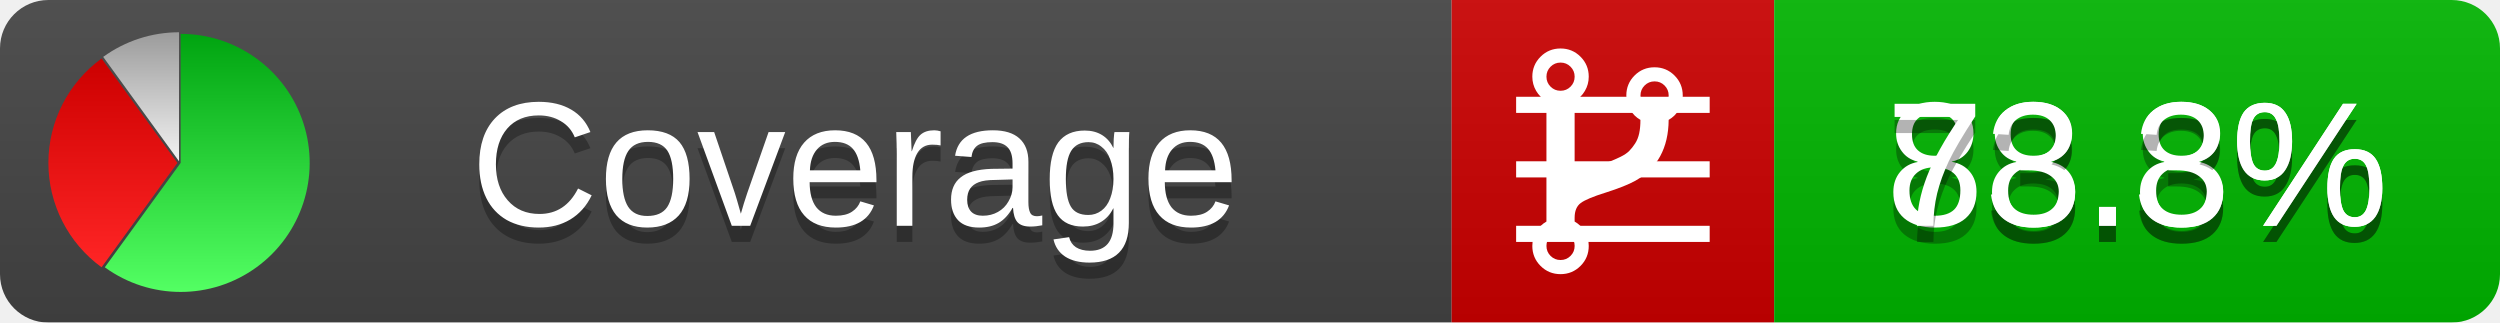
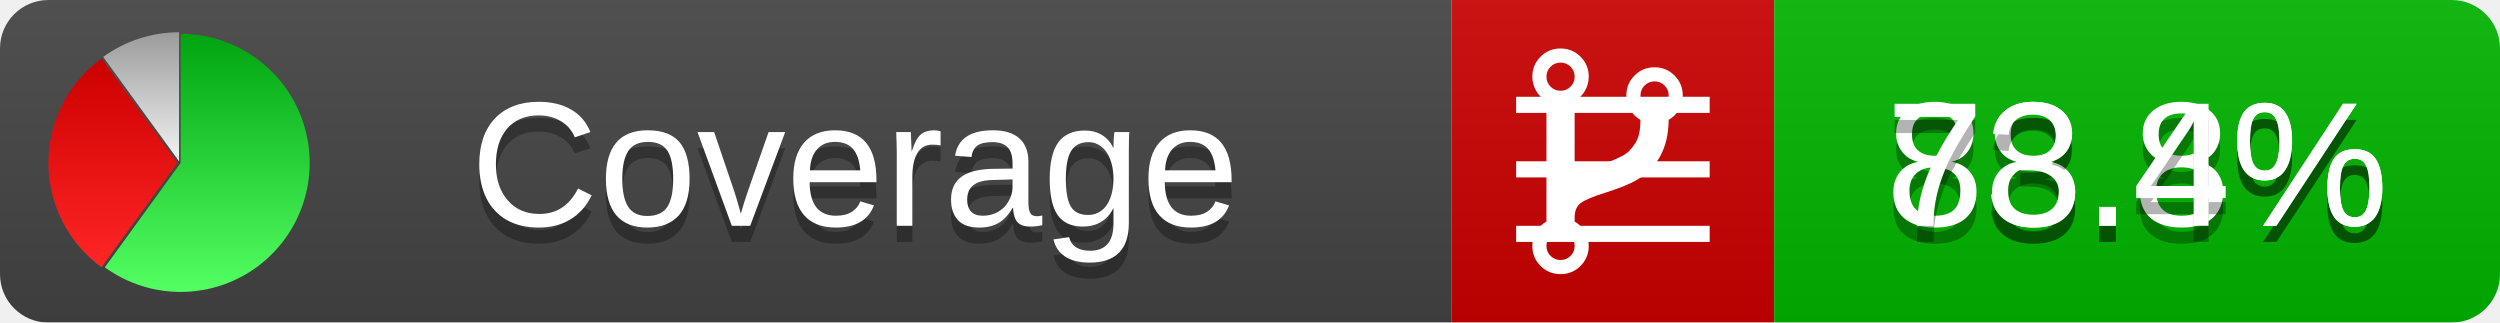
<svg xmlns="http://www.w3.org/2000/svg" xmlns:xlink="http://www.w3.org/1999/xlink" width="155" height="20">
  <style type="text/css">
          
            @keyframes fadeout {
              0 % { visibility: visible; opacity: 1; }
              40% { visibility: visible; opacity: 1; }
              50% { visibility: hidden; opacity: 0; }
              90% { visibility: hidden; opacity: 0; }
              100% { visibility: visible; opacity: 1; }
            }
            @keyframes fadein {
              0% { visibility: hidden; opacity: 0; }
              40% { visibility: hidden; opacity: 0; }
              50% { visibility: visible; opacity: 1; }
              90% { visibility: visible; opacity: 1; }
              100% { visibility: hidden; opacity: 0; }
            }
            .linecoverage {
                animation-duration: 10s;
                animation-name: fadeout;
                animation-iteration-count: infinite;
            }
            .branchcoverage {
                animation-duration: 10s;
                animation-name: fadein;
                animation-iteration-count: infinite;
            }
          
    </style>
  <defs>
    <linearGradient id="gradient" x2="0" y2="100%">
      <stop offset="0" stop-color="#bbb" stop-opacity=".1" />
      <stop offset="1" stop-opacity=".1" />
    </linearGradient>
    <linearGradient id="green" x2="0" y2="100%">
      <stop offset="0" stop-color="#00A410" />
      <stop offset="1" stop-color="#53FF63" />
    </linearGradient>
    <linearGradient id="red" x2="0" y2="100%">
      <stop offset="0" stop-color="#C00" />
      <stop offset="1" stop-color="#FF2525" />
    </linearGradient>
    <linearGradient id="gray" x2="0" y2="100%">
      <stop offset="0" stop-color="#9B9B9B" />
      <stop offset="1" stop-color="#F3F3F3" />
    </linearGradient>
    <mask id="mask">
      <rect width="155" height="20" rx="3" fill="#fff" />
    </mask>
    <g id="icon">
      <path style="fill:url(#green);" d="M205,202.5 l0,-200 a200,200 0 1,1 -117.558,361.803 z" />
      <path style="fill:url(#red);" d="M200,202.5 l-117.558,161.803 a200,200 0 0,1 0,-323.607 z" />
      <path style="fill:url(#gray);" d="M202.5,200 l-117.558,-161.803 a200,200 0 0,1 117.558,-38.196 z" />
    </g>
  </defs>
  <g mask="url(#mask)">
    <rect x="0" y="0" width="90" height="20" fill="#444" />
    <rect x="90" y="0" width="20" height="20" fill="#c00" />
    <rect x="110" y="0" width="45" height="20" fill="#00B600" />
    <rect x="0" y="0" width="155" height="20" fill="url(#gradient)" />
  </g>
  <g>
    <path class="linecoverage" stroke="#fff" d="M94 6.5 h12 M94 10.5 h12 M94 14.5 h12" />
    <path class="branchcoverage" fill="#fff" d="m 97.628,15.247 q 0,-0.364 -0.255,-0.619 -0.255,-0.255 -0.619,-0.255 -0.364,0 -0.619,0.255 -0.255,0.255 -0.255,0.619 0,0.364 0.255,0.619 0.255,0.255 0.619,0.255 0.364,0 0.619,-0.255 0.255,-0.255 0.255,-0.619 z m 0,-10.493 q 0,-0.364 -0.255,-0.619 -0.255,-0.255 -0.619,-0.255 -0.364,0 -0.619,0.255 -0.255,0.255 -0.255,0.619 0,0.364 0.255,0.619 0.255,0.255 0.619,0.255 0.364,0 0.619,-0.255 0.255,-0.255 0.255,-0.619 z m 5.83,1.166 q 0,-0.364 -0.255,-0.619 -0.255,-0.255 -0.619,-0.255 -0.364,0 -0.619,0.255 -0.255,0.255 -0.255,0.619 0,0.364 0.255,0.619 0.255,0.255 0.619,0.255 0.364,0 0.619,-0.255 0.255,-0.255 0.255,-0.619 z m 0.874,0 q 0,0.474 -0.237,0.879 -0.237,0.405 -0.638,0.633 -0.018,2.614 -2.059,3.771 -0.619,0.346 -1.849,0.738 -1.166,0.364 -1.544,0.647 -0.378,0.282 -0.378,0.911 l 0,0.237 q 0.401,0.228 0.638,0.633 0.237,0.405 0.237,0.879 0,0.729 -0.51,1.239 -0.51,0.51 -1.239,0.51 -0.729,0 -1.239,-0.51 -0.51,-0.51 -0.51,-1.239 0,-0.474 0.237,-0.879 0.237,-0.405 0.638,-0.633 l 0,-7.469 q -0.401,-0.228 -0.638,-0.633 -0.237,-0.405 -0.237,-0.879 0,-0.729 0.51,-1.239 0.51,-0.51 1.239,-0.51 0.729,0 1.239,0.51 0.51,0.51 0.51,1.239 0,0.474 -0.237,0.879 -0.237,0.405 -0.638,0.633 l 0,4.527 q 0.492,-0.237 1.403,-0.519 0.501,-0.155 0.797,-0.269 0.296,-0.114 0.642,-0.282 0.346,-0.169 0.537,-0.36 0.191,-0.191 0.369,-0.465 0.178,-0.273 0.255,-0.633 0.077,-0.36 0.077,-0.833 -0.401,-0.228 -0.638,-0.633 -0.237,-0.405 -0.237,-0.879 0,-0.729 0.51,-1.239 0.51,-0.51 1.239,-0.51 0.729,0 1.239,0.51 0.51,0.51 0.51,1.239 z" />
  </g>
  <g fill="#fff" text-anchor="middle" font-family="Verdana,Arial,Geneva,sans-serif" font-size="11">
    <a xlink:href="https://github.com/danielpalme/ReportGenerator" target="_top">
      <use xlink:href="#icon" transform="translate(3,2) scale(.04)" />
    </a>
    <text x="53" y="15" fill="#010101" fill-opacity=".3">Coverage</text>
    <text x="53" y="14" fill="#fff">Coverage</text>
    <text class="linecoverage" x="132.5" y="15" fill="#010101" fill-opacity=".3">88.8%</text>
    <text class="linecoverage" x="132.5" y="14">88.8%</text>
-     <text class="branchcoverage" x="132.5" y="15" fill="#010101" fill-opacity=".3">73.3%</text>
-     <text class="branchcoverage" x="132.5" y="14">73.3%</text>
+     <text class="branchcoverage" x="132.5" y="15" fill="#010101" fill-opacity=".3">73.4%</text>
+     <text class="branchcoverage" x="132.5" y="14">73.4%</text>
  </g>
  <g>
    <rect class="linecoverage" x="90" y="0" width="65" height="20" fill-opacity="0" />
    <rect class="branchcoverage" x="90" y="0" width="65" height="20" fill-opacity="0" />
  </g>
</svg>
